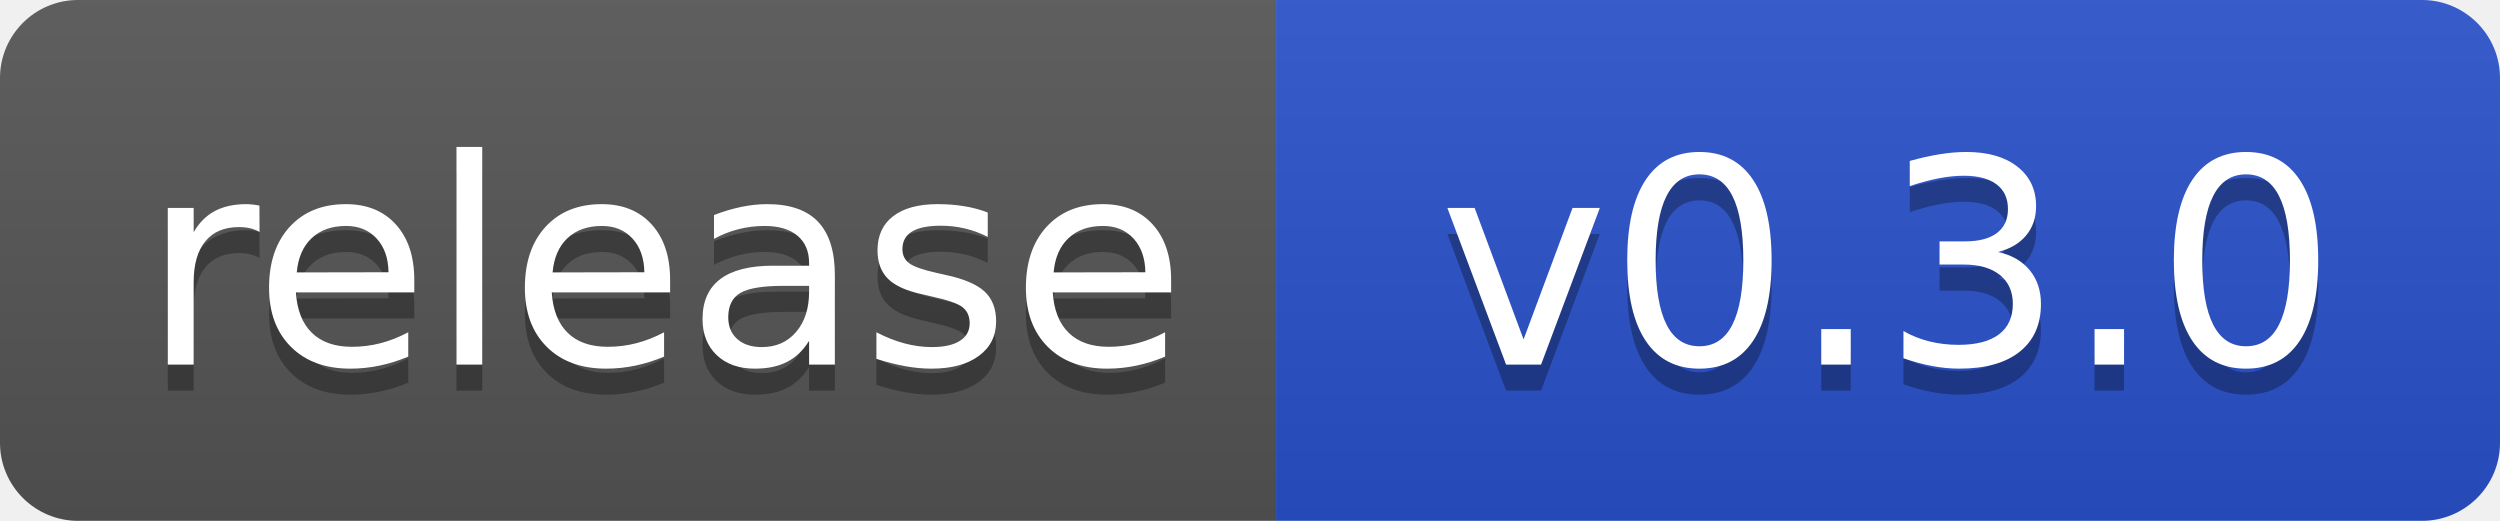
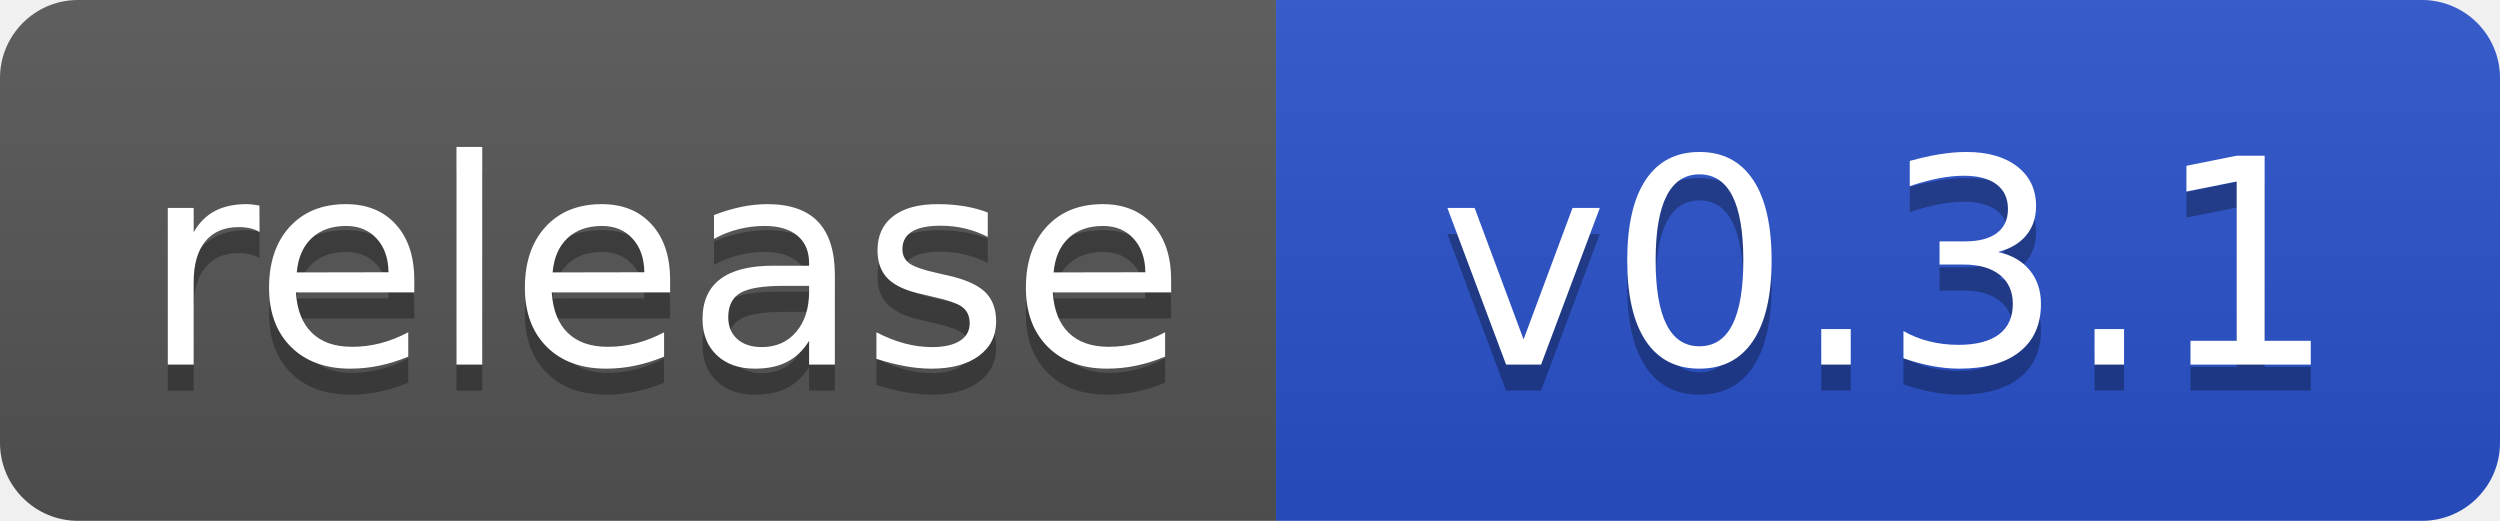
<svg xmlns="http://www.w3.org/2000/svg" width="96" height="20" role="img" aria-label="Release">
  <linearGradient id="s" x2="0" y2="100%">
    <stop offset="0" stop-color="#bbb" stop-opacity=".1" />
    <stop offset="1" stop-opacity=".1" />
  </linearGradient>
  <clipPath id="r">
    <rect width="96" height="20" rx="3" />
  </clipPath>
  <g clip-path="url(#r)">
    <rect width="49" height="20" fill="#555" />
    <rect x="49" width="47" height="20" fill="#2952CC" />
    <rect width="96" height="20" fill="url(#s)" />
  </g>
  <g fill="#fff" text-anchor="middle" font-family="Verdana,Geneva,DejaVu Sans,sans-serif" text-rendering="geometricPrecision" font-size="110">
    <text aria-hidden="true" x="255" y="150" fill="#010101" fill-opacity=".3" transform="scale(.1)" textLength="390">release</text>
    <text x="255" y="140" transform="scale(.1)" textLength="390">release</text>
-     <text aria-hidden="true" x="725" y="150" fill="#010101" fill-opacity=".3" transform="scale(.1)">v0.3.0</text>
-     <text x="725" y="140" transform="scale(.1)">v0.3.0</text>
+     <text aria-hidden="true" x="725" y="150" fill="#010101" fill-opacity=".3" transform="scale(.1)">v0.3.1</text>
+     <text x="725" y="140" transform="scale(.1)">v0.3.1</text>
  </g>
</svg>
